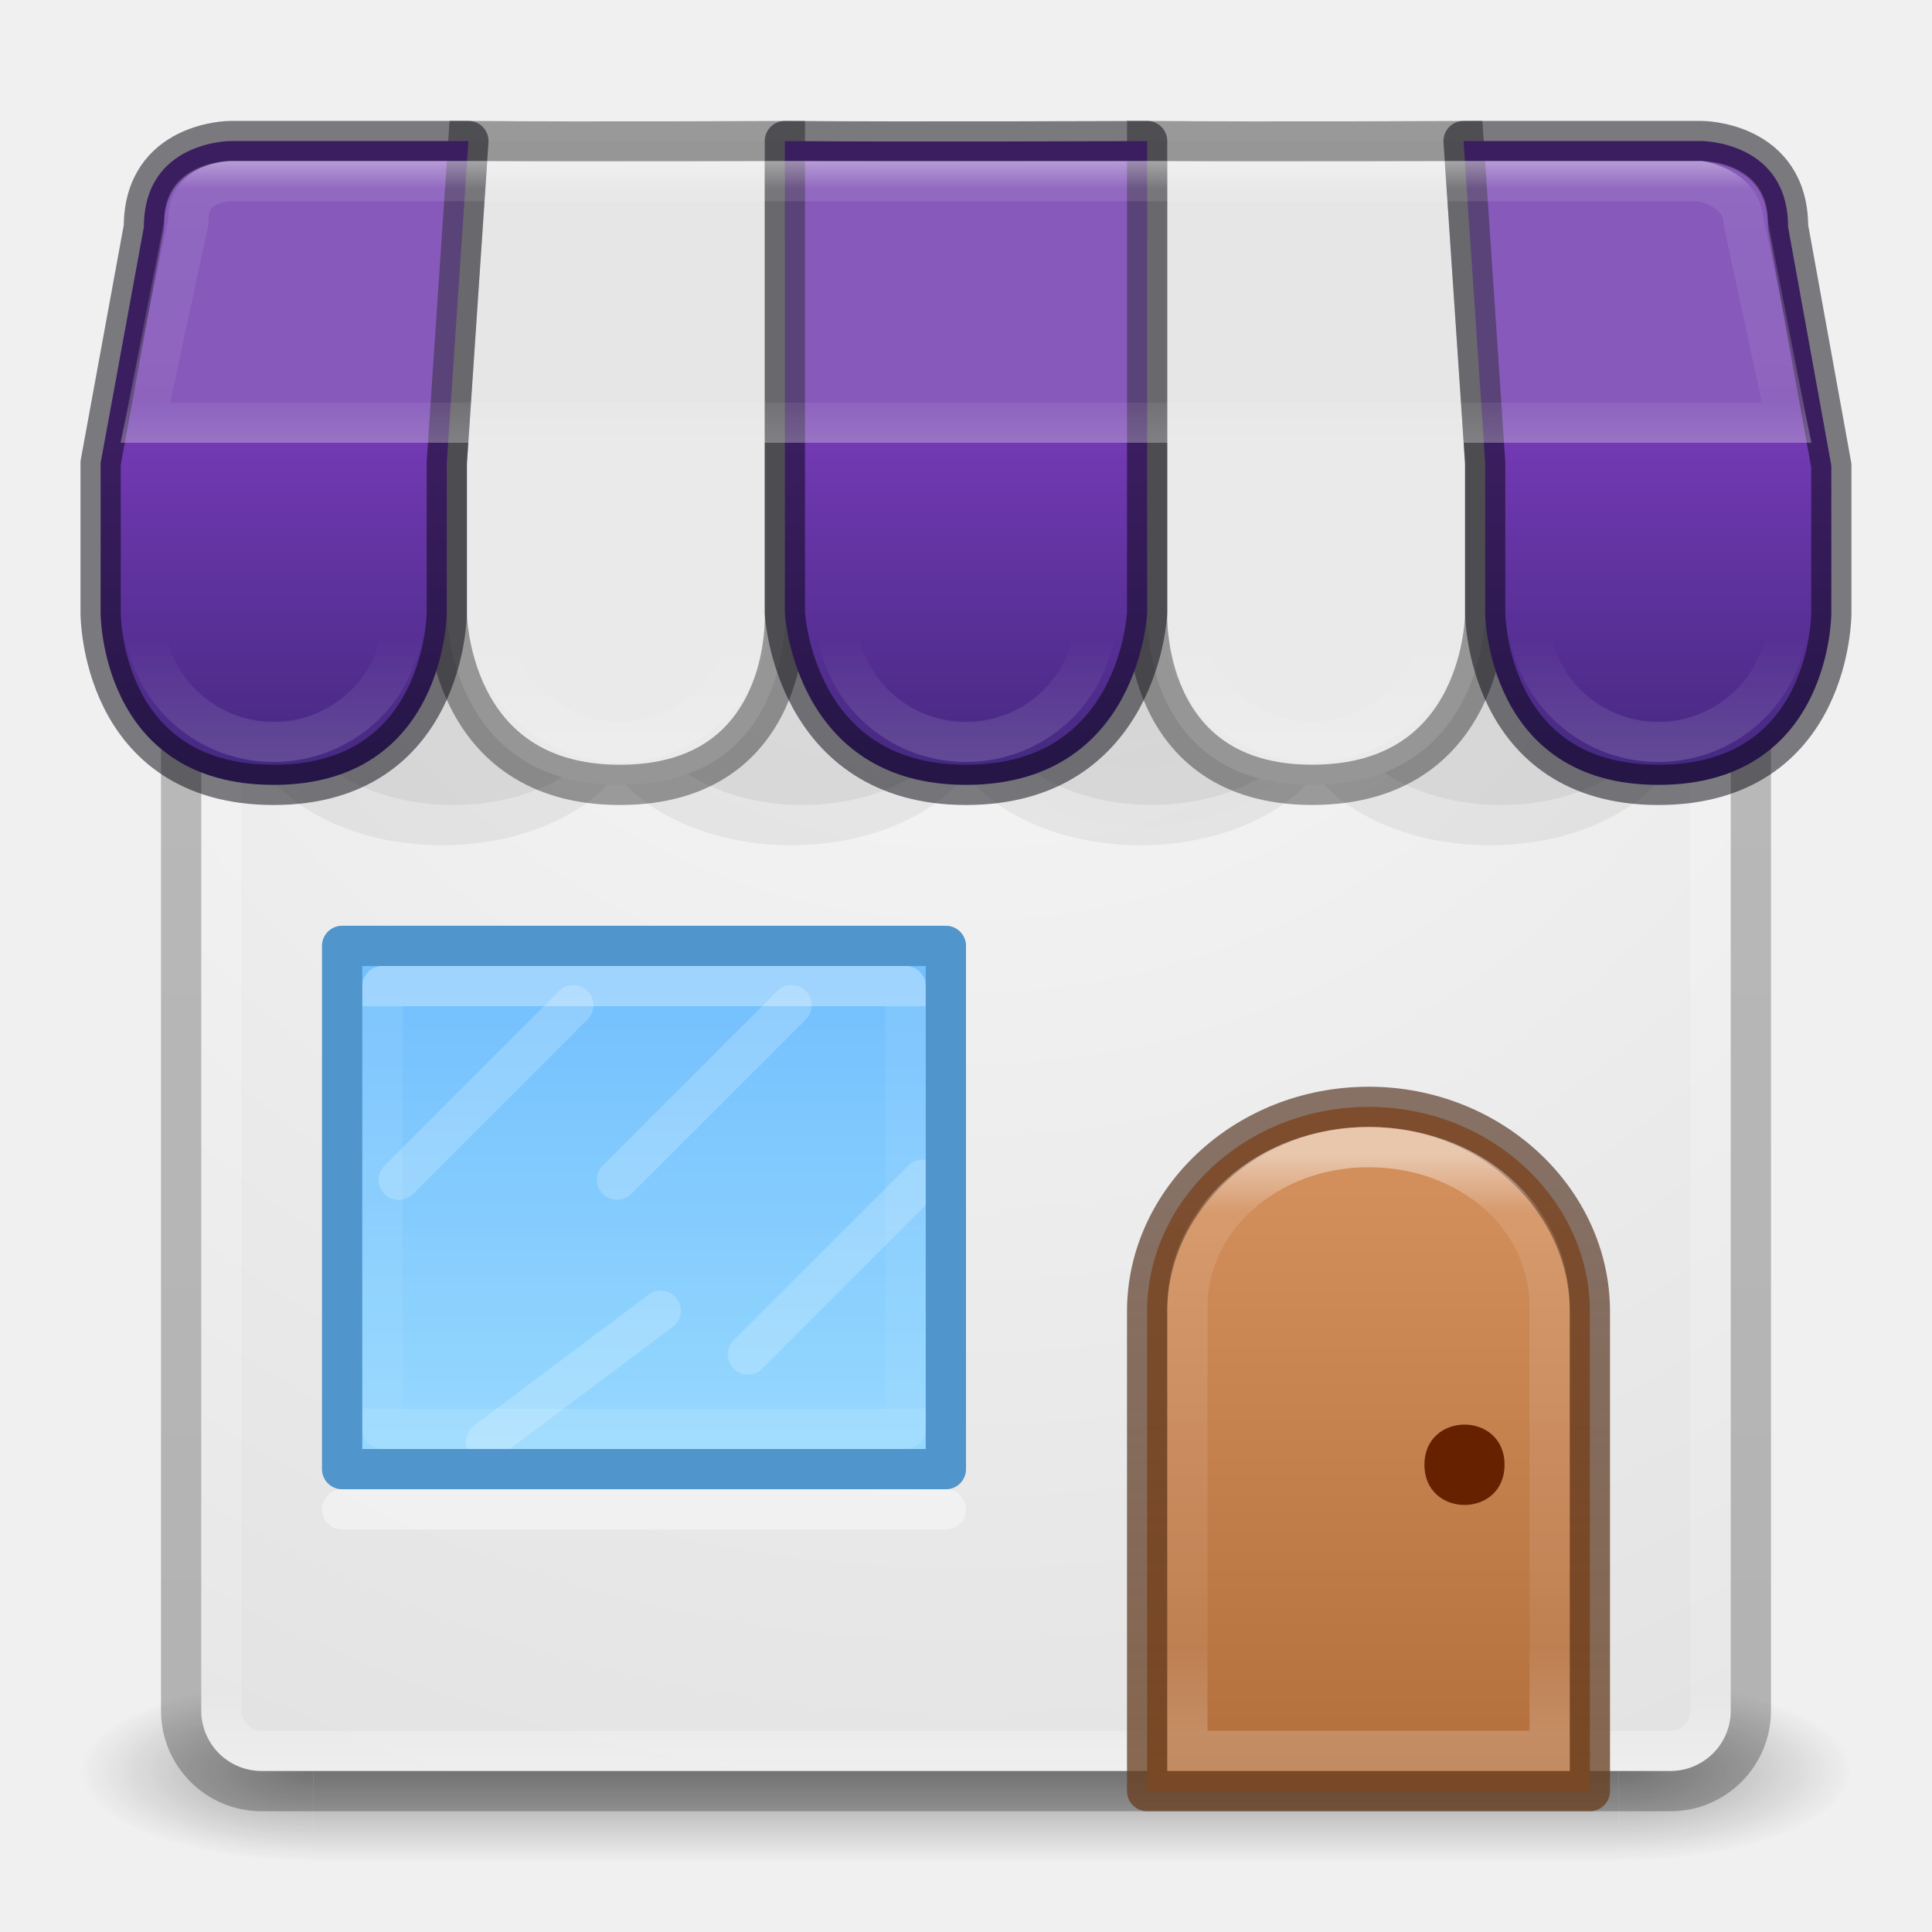
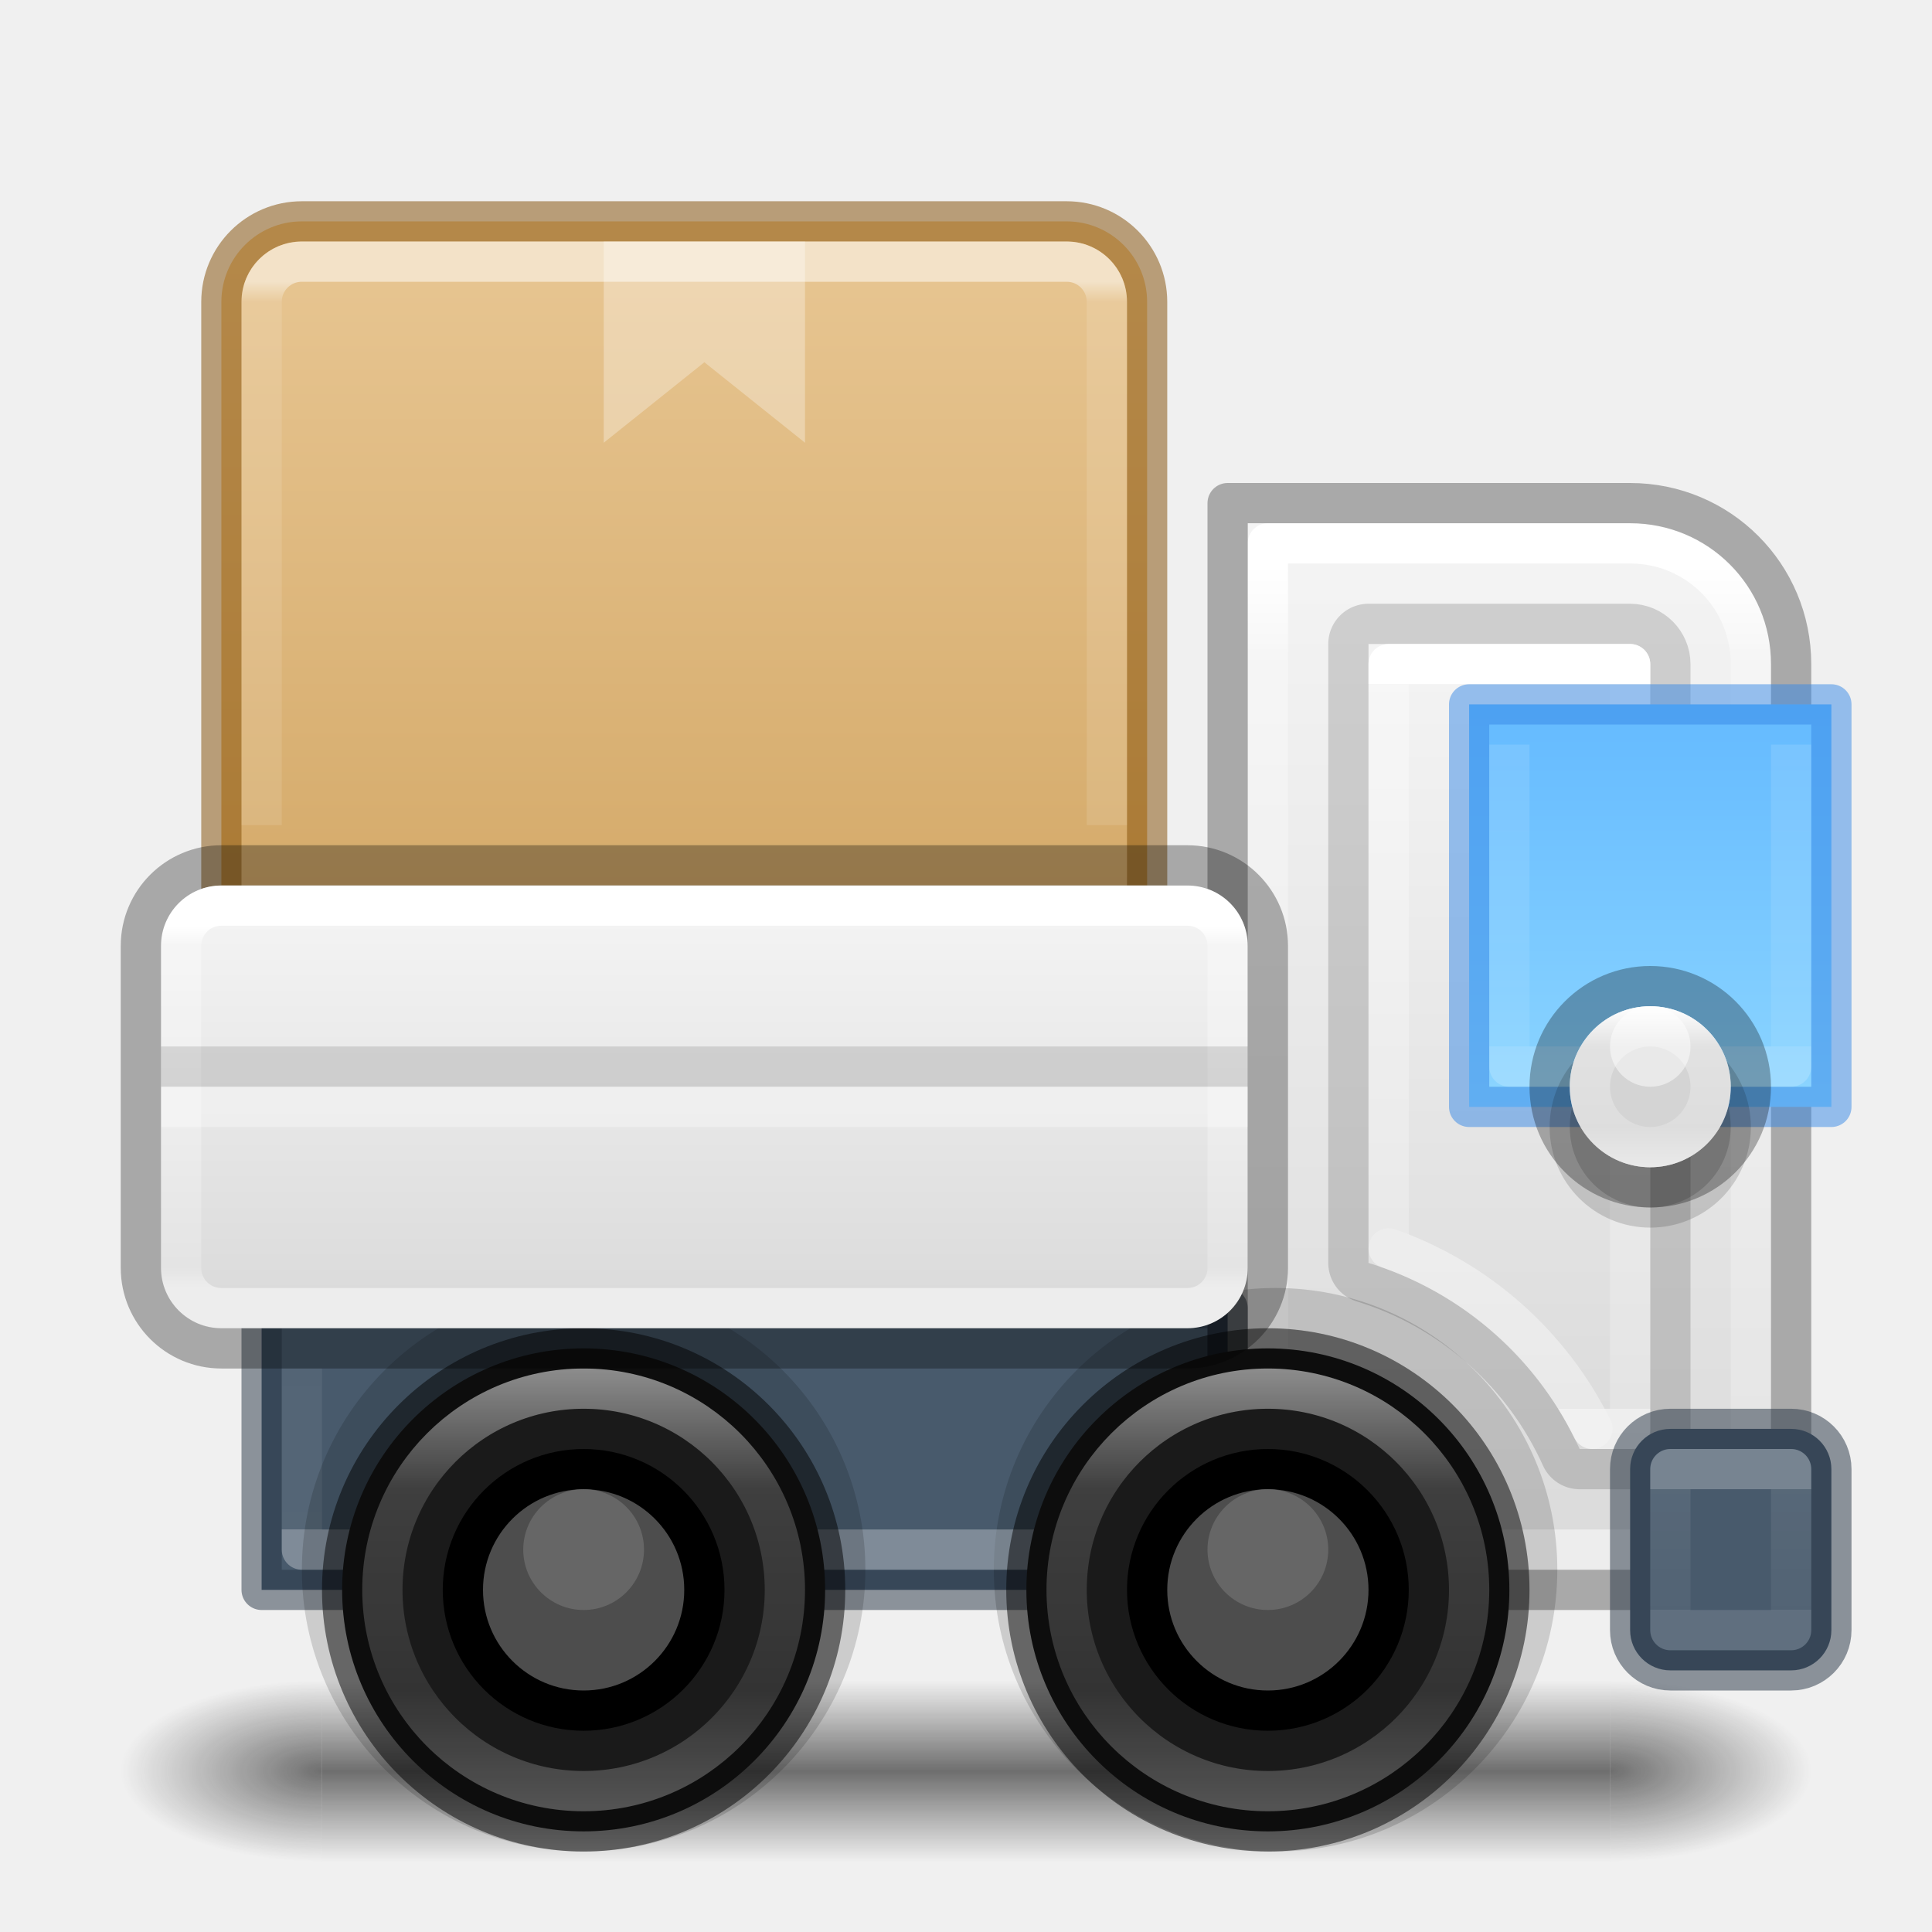
- <svg xmlns="http://www.w3.org/2000/svg" xmlns:xlink="http://www.w3.org/1999/xlink" id="svg4389" height="48" width="48" version="1.1">
-   <defs id="defs4391">
-     <linearGradient id="linearGradient3924-1">
-       <stop offset="0" style="stop-color:#ffffff;stop-opacity:1" id="stop3926-3" />
-       <stop offset="0.063" style="stop-color:#ffffff;stop-opacity:0.235" id="stop3928-91" />
-       <stop offset="0.951" style="stop-color:#ffffff;stop-opacity:0.157" id="stop3930-6" />
-       <stop offset="1" style="stop-color:#ffffff;stop-opacity:0.392" id="stop3932-6" />
+ <svg xmlns="http://www.w3.org/2000/svg" xmlns:xlink="http://www.w3.org/1999/xlink" id="svg4434" height="48" width="48" version="1.1" xml:space="preserve">
+   <defs id="defs4436">
+     <linearGradient id="linearGradient24">
+       <stop style="stop-color:#ffffff;stop-opacity:0.318;" offset="0" id="stop10" />
+       <stop style="stop-color:#ffffff;stop-opacity:0.218;" offset="1" id="stop20" />
+       <stop style="stop-color:#ffffff;stop-opacity:0.504;" offset="1" id="stop21" />
    </linearGradient>
-     <linearGradient id="linearGradient4632-92-3-0-8-1-6">
-       <stop offset="0" style="stop-color:#fafafa;stop-opacity:1" id="stop4634-68-8-0-2-9-1" />
-       <stop offset="1" style="stop-color:#e1e1e1;stop-opacity:1" id="stop4636-8-21-7-1-4-9" />
+     <linearGradient id="linearGradient122">
+       <stop style="stop-color:#ffffff;stop-opacity:1;" offset="0" id="stop119" />
+       <stop style="stop-color:#ffffff;stop-opacity:0.318;" offset="0" id="stop120" />
+       <stop style="stop-color:#ffffff;stop-opacity:0.218;" offset="1" id="stop121" />
+       <stop style="stop-color:#ffffff;stop-opacity:0.504;" offset="1" id="stop122" />
    </linearGradient>
-     <radialGradient gradientTransform="matrix(2.003784,0,0,1.4,27.98813,-17.4)" gradientUnits="userSpaceOnUse" xlink:href="#linearGradient3688-166-749" id="radialGradient3013" fy="43.5" fx="4.993" r="2.5" cy="43.5" cx="4.993" />
+     <linearGradient id="linearGradient114">
+       <stop style="stop-color:#ffffff;stop-opacity:1;" offset="0" id="stop112" />
+       <stop style="stop-color:#ffffff;stop-opacity:0.231;" offset="0" id="stop113" />
+       <stop style="stop-color:#ffffff;stop-opacity:0.216;" offset="1" id="stop114" />
+     </linearGradient>
+     <linearGradient id="linearGradient108">
+       <stop style="stop-color:#ffffff;stop-opacity:1;" offset="0" id="stop105" />
+       <stop style="stop-color:#ffffff;stop-opacity:0.318;" offset="0.273" id="stop106" />
+       <stop style="stop-color:#ffffff;stop-opacity:0.218;" offset="0.727" id="stop107" />
+       <stop style="stop-color:#ffffff;stop-opacity:0.504;" offset="1" id="stop108" />
+     </linearGradient>
+     <linearGradient id="linearGradient101">
+       <stop style="stop-color:#ffffff;stop-opacity:1;" offset="0" id="stop98" />
+       <stop style="stop-color:#ffffff;stop-opacity:0.318;" offset="0.25" id="stop99" />
+       <stop style="stop-color:#ffffff;stop-opacity:0.218;" offset="0.75" id="stop100" />
+       <stop style="stop-color:#ffffff;stop-opacity:0.504;" offset="1" id="stop101" />
+     </linearGradient>
+     <linearGradient id="linearGradient82">
+       <stop style="stop-color:#64baff;stop-opacity:1;" offset="0" id="stop82" />
+       <stop style="stop-color:#8cd5ff;stop-opacity:1;" offset="1" id="stop83" />
+     </linearGradient>
+     <linearGradient id="linearGradient81">
+       <stop style="stop-color:#ffffff;stop-opacity:1;" offset="0" id="stop78" />
+       <stop style="stop-color:#ffffff;stop-opacity:0.318;" offset="0" id="stop79" />
+       <stop style="stop-color:#ffffff;stop-opacity:0.218;" offset="1" id="stop80" />
+       <stop style="stop-color:#ffffff;stop-opacity:0.504;" offset="1" id="stop81" />
+     </linearGradient>
+     <linearGradient id="linearGradient68">
+       <stop style="stop-color:#ffffff;stop-opacity:1;" offset="0" id="stop62" />
+       <stop style="stop-color:#ffffff;stop-opacity:0.318;" offset="0.1" id="stop63" />
+       <stop style="stop-color:#ffffff;stop-opacity:0.218;" offset="1" id="stop64" />
+       <stop style="stop-color:#ffffff;stop-opacity:0.504;" offset="1" id="stop68" />
+     </linearGradient>
+     <linearGradient id="linearGradient58">
+       <stop style="stop-color:#f4f4f4;stop-opacity:1;" offset="0" id="stop57" />
+       <stop style="stop-color:#dbdbdb;stop-opacity:1;" offset="1" id="stop58" />
+     </linearGradient>
+     <linearGradient id="linearGradient54">
+       <stop style="stop-color:#f4f4f4;stop-opacity:1;" offset="0" id="stop55" />
+       <stop style="stop-color:#dadada;stop-opacity:1;" offset="1" id="stop56" />
+     </linearGradient>
+     <linearGradient id="linearGradient51">
+       <stop style="stop-color:#ffffff;stop-opacity:1;" offset="0" id="stop51" />
+       <stop style="stop-color:#ffffff;stop-opacity:0.318;" offset="0.05" id="stop53" />
+       <stop style="stop-color:#ffffff;stop-opacity:0.218;" offset="0.944" id="stop54" />
+       <stop style="stop-color:#ffffff;stop-opacity:0.504;" offset="1" id="stop52" />
+     </linearGradient>
+     <linearGradient id="linearGradient47">
+       <stop style="stop-color:#ffffff;stop-opacity:1;" offset="0" id="stop47" />
+       <stop style="stop-color:#ffffff;stop-opacity:0.231;" offset="0.037" id="stop49" />
+       <stop style="stop-color:#ffffff;stop-opacity:0.216;" offset="1" id="stop48" />
+     </linearGradient>
+     <linearGradient id="linearGradient1">
+       <stop style="stop-color:#e7c591;stop-opacity:1;" offset="0" id="stop1" />
+       <stop style="stop-color:#cfa25e;stop-opacity:1;" offset="1" id="stop2" />
+     </linearGradient>
+     <linearGradient id="linearGradient41">
+       <stop style="stop-color:#ed5353;stop-opacity:1;" offset="0" id="stop41" />
+       <stop style="stop-color:#c6262e;stop-opacity:1;" offset="1" id="stop42" />
+     </linearGradient>
+     <linearGradient xlink:href="#linearGradient41" id="linearGradient42" x1="68" y1="25.842" x2="68" y2="118.5" gradientUnits="userSpaceOnUse" />
    <linearGradient id="linearGradient3688-166-749">
-       <stop offset="0" style="stop-color:#181818;stop-opacity:1" id="stop2883" />
-       <stop offset="1" style="stop-color:#181818;stop-opacity:0" id="stop2885" />
-     </linearGradient>
-     <radialGradient gradientTransform="matrix(2.003784,0,0,1.4,-20.01187,-104.4)" gradientUnits="userSpaceOnUse" xlink:href="#linearGradient3688-464-309" id="radialGradient3015" fy="43.5" fx="4.993" r="2.5" cy="43.5" cx="4.993" />
-     <linearGradient id="linearGradient3688-464-309">
-       <stop offset="0" style="stop-color:#181818;stop-opacity:1" id="stop2889" />
-       <stop offset="1" style="stop-color:#181818;stop-opacity:0" id="stop2891" />
+       <stop id="stop2883" style="stop-color:#181818;stop-opacity:1" offset="0" />
+       <stop id="stop2885" style="stop-color:#181818;stop-opacity:0" offset="1" />
    </linearGradient>
    <linearGradient id="linearGradient3702-501-757">
-       <stop offset="0" style="stop-color:#181818;stop-opacity:0" id="stop2895" />
-       <stop offset="0.5" style="stop-color:#181818;stop-opacity:1" id="stop2897" />
-       <stop offset="1" style="stop-color:#181818;stop-opacity:0" id="stop2899" />
+       <stop id="stop2895" style="stop-color:#181818;stop-opacity:0" offset="0" />
+       <stop id="stop2897" style="stop-color:#181818;stop-opacity:1" offset="0.5" />
+       <stop id="stop2899" style="stop-color:#181818;stop-opacity:0" offset="1" />
    </linearGradient>
-     <linearGradient gradientUnits="userSpaceOnUse" xlink:href="#linearGradient3702-501-757" id="linearGradient4387" y2="39.999" x2="25.058" y1="47.028" x1="25.058" />
-     <linearGradient id="linearGradient3104-8-8-97-4-6-2-0-1-4-0-5-8">
-       <stop offset="0" style="stop-color:#000000;stop-opacity:0.322" id="stop3106-5-4-3-5-0-1-61-9-2-7-3-3" />
-       <stop offset="1" style="stop-color:#000000;stop-opacity:0.278" id="stop3108-4-3-7-8-2-4-01-9-9-0-6-4" />
-     </linearGradient>
-     <linearGradient y2="5.176" x2="-95.838" y1="54.2" x1="-95.838" gradientTransform="matrix(0.8074983,0,0,0.833744,106.8767,-0.0698511)" gradientUnits="userSpaceOnUse" id="linearGradient3847" xlink:href="#linearGradient3104-8-8-97-4-6-2-0-1-4-0-5-8" />
-     <linearGradient y2="43" x2="24" y1="5" x1="24" gradientTransform="translate(4e-6,1.000006)" gradientUnits="userSpaceOnUse" id="linearGradient3850" xlink:href="#linearGradient3924-1" />
-     <radialGradient r="27.5" fy="4.342" fx="32" cy="4.342" cx="32" gradientTransform="matrix(0,1.625792,-1.625792,0,31.05905,-46.13457)" gradientUnits="userSpaceOnUse" id="radialGradient3857" xlink:href="#linearGradient4632-92-3-0-8-1-6" />
-     <linearGradient id="linearGradient8424">
-       <stop offset="0" stop-color="#fff" id="stop8426" />
-       <stop offset="1" stop-opacity="0" stop-color="#fff" id="stop8428" />
-     </linearGradient>
-     <linearGradient x1="9" y1="21" gradientTransform="translate(8,0)" x2="9" gradientUnits="userSpaceOnUse" xlink:href="#linearGradient8424" y2="18" id="linearGradient8434" />
-     <linearGradient x1="9" y1="21" gradientTransform="translate(16,0)" x2="9" gradientUnits="userSpaceOnUse" xlink:href="#linearGradient8424" y2="18" id="linearGradient8438" />
-     <linearGradient x1="9" y1="21" gradientTransform="translate(24,0)" x2="9" gradientUnits="userSpaceOnUse" xlink:href="#linearGradient8424" y2="18" id="linearGradient8442" />
-     <linearGradient x1="9" y1="21" gradientTransform="translate(32,0)" x2="9" gradientUnits="userSpaceOnUse" xlink:href="#linearGradient8424" y2="18" id="linearGradient8446" />
-     <linearGradient id="linearGradient6092">
-       <stop offset="0" stop-color="#fff" id="stop6094" />
-       <stop offset=".1" stop-opacity=".235" stop-color="#fff" id="stop6096" />
-       <stop offset=".857" stop-opacity=".157" stop-color="#fff" id="stop6098" />
-       <stop offset="1" stop-opacity=".392" stop-color="#fff" id="stop6100" />
-     </linearGradient>
-     <linearGradient x1="9" y1="21" x2="9" gradientUnits="userSpaceOnUse" xlink:href="#linearGradient8424" y2="18" id="linearGradient8430-1" />
-     <linearGradient x1="24" y1="7" x2="24" gradientUnits="userSpaceOnUse" xlink:href="#linearGradient6092" y2="14" id="linearGradient8404-9" gradientTransform="matrix(1.073112,0,0,0.9999898,-2.291242,-2.999863)" />
-     <linearGradient x1="11.955" y1="34" gradientTransform="matrix(0,1.1,-1.083333,0,52.29166,11.85)" x2="21.045" gradientUnits="userSpaceOnUse" y2="34" id="linearGradient8537-3">
-       <stop offset="0" stop-color="#fff" id="stop3926-9-4-9-6-6" />
-       <stop offset="0" stop-opacity=".235" stop-color="#fff" id="stop3928-9-8-6-5-5" />
-       <stop offset="1" stop-opacity=".157" stop-color="#fff" id="stop3930-3-5-1-7-6" />
-       <stop offset="1" stop-opacity=".392" stop-color="#fff" id="stop3932-8-0-4-8-3" />
-     </linearGradient>
-     <linearGradient x1="633.38" y1="226.17" gradientTransform="matrix(4.16385,0,0,3.809784,-2602.241,-832.9609)" x2="633.38" gradientUnits="userSpaceOnUse" xlink:href="#linearGradient6092" y2="229.93" id="linearGradient6572-9-1-9" />
-     <linearGradient x1="8" y1="15" gradientTransform="matrix(3.66663,0,0,3.332508,4.666629,-3.821589)" x2="8" gradientUnits="userSpaceOnUse" y2="10" id="linearGradient5610-3-8-4">
-       <stop offset="0" stop-color="#ae6a37" id="stop5606-8-2-8" />
-       <stop offset="1" stop-color="#d28e5b" id="stop5608-5-0-1" />
-     </linearGradient>
-     <linearGradient x1="9" y1="10" gradientTransform="matrix(3.66663,0,0,3.332508,4.666629,-3.821589)" x2="9" gradientUnits="userSpaceOnUse" y2="15" id="linearGradient5618-5-7-2">
-       <stop offset="0" stop-opacity=".625" stop-color="#492714" id="stop5614-2-5-9" />
-       <stop offset="1" stop-opacity=".77" stop-color="#6a3f1f" id="stop5616-0-2-3" />
-     </linearGradient>
-     <linearGradient x1="20" y1="27" gradientTransform="matrix(1.071429,0,0,1.083333,-2.75,-5.208332)" x2="20" gradientUnits="userSpaceOnUse" y2="38" id="linearGradient8827-9">
-       <stop style="stop-color:#64baff;stop-opacity:1" offset="0" stop-color="#6db0de" id="stop8823-0" />
-       <stop style="stop-color:#8cd5ff;stop-opacity:1" offset="1" stop-color="#a4cae4" id="stop8825-8" />
-     </linearGradient>
-     <radialGradient r="4.5" gradientTransform="matrix(1.084483,0,0,0.723011,14.7819,3.286355)" cx="12.5" cy="20" gradientUnits="userSpaceOnUse" xlink:href="#linearGradient3104-8-8-97-4-6-2-0-1-4-0-5-8" id="radialGradient8807-3" />
-     <radialGradient r="4.5" gradientTransform="matrix(0.9037326,0,0,0.602511,17.312,5.238612)" cx="12.5" cy="20" gradientUnits="userSpaceOnUse" xlink:href="#linearGradient3104-8-8-97-4-6-2-0-1-4-0-5-8" id="radialGradient8809-8" />
-     <linearGradient id="linearGradient916">
-       <stop id="stop912" offset="0" style="stop-color:#452981;stop-opacity:1;" />
-       <stop style="stop-color:#7239b3;stop-opacity:1" offset="0.518" id="stop928" />
-       <stop id="stop914" offset="1" style="stop-color:#7239b3;stop-opacity:1" />
-     </linearGradient>
-     <linearGradient gradientUnits="userSpaceOnUse" y2="3.55" x2="7" y1="19" x1="7" id="linearGradient924" xlink:href="#linearGradient916" />
+     <linearGradient xlink:href="#linearGradient58" id="linearGradient32" x1="153" y1="13.5" x2="153" y2="38.5" gradientUnits="userSpaceOnUse" gradientTransform="translate(-116)" />
+     <linearGradient xlink:href="#linearGradient1" id="linearGradient34" x1="132.5" y1="6.5" x2="132.5" y2="27.5" gradientUnits="userSpaceOnUse" gradientTransform="translate(-116)" />
+     <linearGradient xlink:href="#linearGradient47" id="linearGradient48" x1="133.5" y1="7" x2="133.5" y2="20.5" gradientUnits="userSpaceOnUse" gradientTransform="translate(-116)" />
+     <linearGradient xlink:href="#linearGradient51" id="linearGradient52" x1="132" y1="23" x2="132" y2="32" gradientUnits="userSpaceOnUse" gradientTransform="translate(-116)" />
+     <linearGradient xlink:href="#linearGradient54" id="linearGradient56" x1="133.5" y1="22.5" x2="133.5" y2="32.5" gradientUnits="userSpaceOnUse" gradientTransform="translate(-116)" />
+     <linearGradient xlink:href="#linearGradient68" id="linearGradient62" x1="153.5" y1="14" x2="153.5" y2="38" gradientUnits="userSpaceOnUse" gradientTransform="translate(-116)" />
+     <linearGradient xlink:href="#linearGradient81" id="linearGradient76" gradientUnits="userSpaceOnUse" x1="153.5" y1="17" x2="153.5" y2="35" gradientTransform="translate(-116)" />
+     <linearGradient xlink:href="#linearGradient82" id="linearGradient83" x1="157" y1="17.5" x2="157" y2="27.5" gradientUnits="userSpaceOnUse" gradientTransform="translate(-116)" />
+     <linearGradient xlink:href="#linearGradient24" id="linearGradient85" x1="157" y1="19" x2="157" y2="26" gradientUnits="userSpaceOnUse" gradientTransform="translate(-116)" />
+     <linearGradient xlink:href="#linearGradient58" id="linearGradient90" x1="153.25" y1="16" x2="153.25" y2="36" gradientUnits="userSpaceOnUse" gradientTransform="translate(-116)" />
+     <linearGradient xlink:href="#linearGradient101" id="linearGradient98" x1="157" y1="24.691" x2="157" y2="29.309" gradientUnits="userSpaceOnUse" gradientTransform="matrix(0.8660254,0,0,0.8660254,-94.96599,3.617314)" />
+     <linearGradient xlink:href="#linearGradient108" id="linearGradient105" x1="147.5" y1="34" x2="147.5" y2="45" gradientUnits="userSpaceOnUse" gradientTransform="translate(-116)" />
+     <linearGradient xlink:href="#linearGradient108" id="linearGradient109" gradientUnits="userSpaceOnUse" x1="147.5" y1="34" x2="147.5" y2="45" gradientTransform="translate(-133)" />
+     <linearGradient xlink:href="#linearGradient114" id="linearGradient112" x1="134" y1="38" x2="134" y2="34" gradientUnits="userSpaceOnUse" gradientTransform="translate(-116)" />
+     <linearGradient xlink:href="#linearGradient122" id="linearGradient119" x1="159" y1="37" x2="159" y2="40" gradientUnits="userSpaceOnUse" gradientTransform="translate(-116)" />
+     <radialGradient xlink:href="#linearGradient3688-166-749" id="radialGradient126" gradientUnits="userSpaceOnUse" gradientTransform="matrix(2.003784,0,0,0.8999999,29.98813,4.850003)" cx="4.993" cy="43.5" fx="4.993" fy="43.5" r="2.5" />
+     <radialGradient xlink:href="#linearGradient3688-166-749" id="radialGradient127" gradientUnits="userSpaceOnUse" gradientTransform="matrix(2.003784,0,0,0.8999999,-18.01187,-83.15)" cx="4.993" cy="43.5" fx="4.993" fy="43.5" r="2.5" />
+     <linearGradient xlink:href="#linearGradient3702-501-757" id="linearGradient127" gradientUnits="userSpaceOnUse" gradientTransform="matrix(1.142857,0,0,0.6428571,-3.428569,16.03572)" x1="25.058" y1="47.028" x2="25.058" y2="39.999" />
+     <linearGradient xlink:href="#linearGradient41" id="linearGradient7" gradientUnits="userSpaceOnUse" x1="68" y1="25.842" x2="68" y2="118.5" />
+     <linearGradient xlink:href="#linearGradient41" id="linearGradient8" gradientUnits="userSpaceOnUse" x1="68" y1="25.842" x2="68" y2="118.5" />
  </defs>
-   <g transform="matrix(1.157895,0,0,0.6428571,-3.789476,16.03572)" id="g3712-5" style="opacity:0.4">
-     <rect width="5" height="7" x="38" y="40" id="rect2801-3" style="fill:url(#radialGradient3013);fill-opacity:1;stroke:none" />
-     <rect width="5" height="7" x="-10" y="-47" transform="scale(-1,-1)" id="rect3696-6" style="fill:url(#radialGradient3015);fill-opacity:1;stroke:none" />
-     <rect width="28" height="7" x="10" y="40" id="rect3700-4" style="fill:url(#linearGradient4387);fill-opacity:1;stroke:none" />
+   <g id="g126">
+     <rect style="opacity:0.6;fill:url(#radialGradient126);fill-opacity:1;stroke:none;stroke-width:0.863" id="rect124" y="41.75" x="40" height="4.5" width="5" />
+     <rect style="opacity:0.6;fill:url(#radialGradient127);fill-opacity:1;stroke:none;stroke-width:0.863" id="rect125" transform="scale(-1)" y="-46.25" x="-8" height="4.5" width="5" />
+     <rect style="opacity:0.6;fill:url(#linearGradient127);fill-opacity:1;stroke:none;stroke-width:0.863" id="rect126" y="41.75" x="8" height="4.5" width="32" />
  </g>
-   <path style="color:#000000;fill:url(#radialGradient3857);fill-opacity:1;fill-rule:nonzero;stroke:none;stroke-width:1;marker:none;visibility:visible;display:inline;overflow:visible;enable-background:accumulate" d="M 6.5 6 C 5.669 6 5 6.669 5 7.5 L 5 42.5 C 5 43.331 5.669 44 6.5 44 L 41.5 44 C 42.331 44 43 43.331 43 42.5 L 43 7.5 C 43 6.669 42.331 6 41.5 6 L 6.5 6 z M 8.5 23.5 L 23.5 23.5 L 23.5 36.5 L 8.5 36.5 L 8.5 23.5 z " id="rect5505-21" />
-   <rect width="37" height="37" rx="1" ry="1" x="5.5" y="6.5" id="rect6741" style="fill:none;stroke:url(#linearGradient3850);stroke-width:1;stroke-linecap:round;stroke-linejoin:round;stroke-miterlimit:4;stroke-opacity:1;stroke-dasharray:none;stroke-dashoffset:0" />
-   <rect width="39" height="39" rx="2" ry="2" x="4.5" y="5.5" id="rect5505-21-3-2" style="opacity:0.8;color:#000000;fill:none;stroke:url(#linearGradient3847);stroke-width:1;stroke-linecap:butt;stroke-linejoin:miter;stroke-miterlimit:4;stroke-opacity:1;stroke-dasharray:none;stroke-dashoffset:0;marker:none;visibility:visible;display:inline;overflow:visible;enable-background:accumulate" />
-   <path style="color:#000000;opacity:0.2;isolation:auto;mix-blend-mode:normal;solid-color:#000000;fill:url(#radialGradient8807-3);fill-rule:evenodd;color-rendering:auto;image-rendering:auto;shape-rendering:auto" d="M 10.986 14.492 A 4.88 3.254 0 0 0 6.105 17.746 A 4.88 3.254 0 0 0 10.986 21 A 4.88 3.254 0 0 0 15.322 19.234 A 4.88 3.254 0 0 0 19.662 21 A 4.88 3.254 0 0 0 23.998 19.234 A 4.88 3.254 0 0 0 28.338 21 A 4.88 3.254 0 0 0 32.674 19.234 A 4.88 3.254 0 0 0 37.014 21 A 4.88 3.254 0 0 0 41.895 17.746 A 4.88 3.254 0 0 0 37.014 14.492 A 4.88 3.254 0 0 0 32.678 16.26 A 4.88 3.254 0 0 0 28.338 14.492 A 4.88 3.254 0 0 0 24.002 16.26 A 4.88 3.254 0 0 0 19.662 14.492 A 4.88 3.254 0 0 0 15.326 16.26 A 4.88 3.254 0 0 0 10.986 14.492 z " id="ellipse8803" />
-   <path style="color:#000000;opacity:0.2;isolation:auto;mix-blend-mode:normal;solid-color:#000000;fill:url(#radialGradient8809-8);fill-rule:evenodd;color-rendering:auto;image-rendering:auto;shape-rendering:auto" d="M 11.258 14.578 A 4.067 2.711 0 0 0 7.191 17.289 A 4.067 2.711 0 0 0 11.258 20 A 4.067 2.711 0 0 0 15.324 17.289 A 4.067 2.711 0 0 0 11.258 14.578 z M 19.934 14.578 A 4.067 2.711 0 0 0 15.867 17.289 A 4.067 2.711 0 0 0 19.934 20 A 4.067 2.711 0 0 0 24 17.289 A 4.067 2.711 0 0 0 19.934 14.578 z M 28.609 14.578 A 4.067 2.711 0 0 0 24.543 17.289 A 4.067 2.711 0 0 0 28.609 20 A 4.067 2.711 0 0 0 32.676 17.289 A 4.067 2.711 0 0 0 28.609 14.578 z M 37.285 14.578 A 4.067 2.711 0 0 0 33.219 17.289 A 4.067 2.711 0 0 0 37.285 20 A 4.067 2.711 0 0 0 41.352 17.289 A 4.067 2.711 0 0 0 37.285 14.578 z " id="ellipse8805" />
-   <path d="m 8.5,23.5 15,0 0,13 -15,0 z" style="color:#000000;opacity:0.9;isolation:auto;mix-blend-mode:normal;solid-color:#000000;fill:url(#linearGradient8827-9);fill-rule:evenodd;color-rendering:auto;image-rendering:auto;shape-rendering:auto" id="rect8516" />
-   <path style="fill:#eaeaea;fill-rule:evenodd;stroke:#000000;stroke-width:1px;stroke-opacity:0.363" d="m 36.362,3.504 0.537,7.998 0,3.728 c 0,0 0.019,4.269 -4.3,4.269 C 28.319,19.499 28.5,15.23 28.5,15.23 l 0,-11.726 c 3.105,0.027 7.862,0 7.862,0 z" id="path8461" />
-   <path style="fill:#eaeaea;fill-rule:evenodd;stroke:#000000;stroke-width:1px;stroke-opacity:0.363" d="m 19.5,3.504 0,11.727 c 0,0 0.219,4.269 -4.1,4.269 -4.281,0 -4.3,-4.269 -4.3,-4.269 l 0,-3.729 0.537,-7.998 c 3.105,0.027 7.862,0 7.862,0 z" id="path8431" />
-   <path id="path8361" d="m 5.725,3.504 c 0,0 -2.15,-5.6e-6 -2.15,2.133 l -1.075,5.865 0,3.728 c 0,0 -0.019,4.27 4.3,4.27 4.281,0 4.3,-4.27 4.3,-4.27 l 0,-3.728 0.537,-7.998 z m 13.775,0 0,11.726 c 0,0 0.219,4.27 4.5,4.27 4.319,0 4.5,-4.27 4.5,-4.27 l 0,-11.726 c 0,0 -5.895,0.027 -9,0 z m 16.862,0 0.537,7.998 0,3.728 c 0,0 0.019,4.27 4.3,4.27 4.319,0 4.3,-4.27 4.3,-4.27 l 0,-3.661 -1.075,-5.932 c 0,-2.133 -2.15,-2.133 -2.15,-2.133 z" style="color:#000000;clip-rule:nonzero;display:inline;overflow:visible;visibility:visible;opacity:1;isolation:auto;mix-blend-mode:normal;color-interpolation:sRGB;color-interpolation-filters:linearRGB;solid-color:#000000;solid-opacity:1;fill:url(#linearGradient924);fill-opacity:1;fill-rule:nonzero;stroke:#05020d;stroke-width:1;stroke-linecap:round;stroke-linejoin:round;stroke-miterlimit:4;stroke-dasharray:none;stroke-dashoffset:20;stroke-opacity:0.498;color-rendering:auto;image-rendering:auto;shape-rendering:auto;text-rendering:auto;enable-background:accumulate" />
-   <path d="M 4.077,5.5 C 4.077,4 5.692,4 5.692,4 L 42.308,4 c 0,0 1.615,0 1.615,1.5 L 45,11 3,11 Z" style="color:#000000;opacity:0.2;isolation:auto;mix-blend-mode:normal;solid-color:#000000;fill:#d5d5d5;fill-rule:evenodd;color-rendering:auto;image-rendering:auto;shape-rendering:auto" id="rect8402" />
-   <path style="opacity:0.2;fill:none;stroke:#ffffff;stroke-width:1px;stroke-linecap:round" d="m 9.907,29.311 4.338,-4.338" id="path8523" />
-   <path style="opacity:0.2;fill:none;stroke:#ffffff;stroke-width:1px;stroke-linecap:round" d="M 12.076,35.818 16.414,32.565" id="path8525" />
-   <path style="opacity:0.2;fill:none;stroke:#ffffff;stroke-width:1px;stroke-linecap:round" d="M 15.33,29.311 19.668,24.973" id="path8527" />
-   <path d="m 34,27.5 c -3.047,0 -5.5,2.316 -5.5,5.084 l 0,11.915 11,0 0,-11.915 c 0,-2.769 -2.453,-5.085 -5.5,-5.085 z" style="color:#000000;fill:url(#linearGradient5610-3-8-4);stroke:url(#linearGradient5618-5-7-2);stroke-width:1;stroke-linejoin:round" id="rect5583-1" />
-   <path d="m 34,28.5 c -2.493,0 -4.5,1.771 -4.5,3.972 l 0,11.028 9,0 0,-11.028 c 0,-2.261 -2.007,-3.972 -4.5,-3.972 z" style="color:#000000;opacity:0.5;fill:none;stroke:url(#linearGradient6572-9-1-9);stroke-width:1" id="rect5583-1-7" />
-   <path d="m 37.38,36.392 c 0,1.331 -1.99,1.331 -1.99,0 0,-1.331 1.99,-1.331 1.99,0 z" style="color:#000000;fill:#662200" id="path5620-8" />
-   <path d="m 22.5,24.5 0,11 -13,0 L 9.5,24.5 Z" style="color:#000000;isolation:auto;mix-blend-mode:normal;solid-color:#000000;fill:none;stroke:url(#linearGradient8537-3);stroke-width:1;stroke-linecap:round;stroke-linejoin:round;stroke-opacity:0.625;color-rendering:auto;image-rendering:auto;shape-rendering:auto;opacity:0.5" id="rect8529" />
-   <path style="opacity:0.4;fill:none;stroke:#ffffff;stroke-width:1px;stroke-linecap:round" d="m 8.501,37.5 14.998,0" id="path8539" />
-   <path style="opacity:0.2;fill:none;stroke:#ffffff;stroke-width:1px;stroke-linecap:round" d="m 18.583,33.649 4.338,-4.338" id="path8592" />
-   <path style="opacity:0.4;fill:none;stroke:url(#linearGradient8404-9);stroke-width:1px" d="M 3.611,10.5 4.684,5.5 C 4.617,4.5 5.757,4.5 5.757,4.5 l 36.486,0 c 0,0 1.038,0.167 1.073,1 L 44.389,10.5 Z" id="path8396" />
-   <g style="fill:none;stroke-linecap:round;stroke-linejoin:round" id="g11931" transform="matrix(1.074999,0,0,1.066351,-2.337483,-3.427077)">
-     <circle r="3" cx="8.5" cy="17.5" style="color:#000000;opacity:0.4;isolation:auto;mix-blend-mode:normal;solid-color:#000000;stroke:url(#linearGradient8430-1);stroke-width:0.934;stroke-opacity:0.392;color-rendering:auto;image-rendering:auto;shape-rendering:auto" id="path8406" />
-     <circle r="3" cy="17.5" cx="16.5" style="color:#000000;opacity:0.4;isolation:auto;mix-blend-mode:normal;solid-color:#000000;stroke:url(#linearGradient8434);stroke-width:0.934;stroke-opacity:0.392;color-rendering:auto;image-rendering:auto;shape-rendering:auto" id="circle8432" />
-     <circle r="3" cx="24.5" cy="17.5" style="color:#000000;opacity:0.4;isolation:auto;mix-blend-mode:normal;solid-color:#000000;stroke:url(#linearGradient8438);stroke-width:0.934;stroke-opacity:0.392;color-rendering:auto;image-rendering:auto;shape-rendering:auto" id="circle8436" />
-     <circle r="3" cy="17.5" cx="32.5" style="color:#000000;opacity:0.4;isolation:auto;mix-blend-mode:normal;solid-color:#000000;stroke:url(#linearGradient8442);stroke-width:0.934;stroke-opacity:0.392;color-rendering:auto;image-rendering:auto;shape-rendering:auto" id="circle8440" />
-     <circle r="3" cx="40.5" cy="17.5" style="color:#000000;opacity:0.4;isolation:auto;mix-blend-mode:normal;solid-color:#000000;stroke:url(#linearGradient8446);stroke-width:0.934;stroke-opacity:0.392;color-rendering:auto;image-rendering:auto;shape-rendering:auto" id="circle8444" />
+   <path id="path15" style="opacity:1;fill:url(#linearGradient32);stroke:none;stroke-linecap:round;stroke-linejoin:round;stroke-opacity:0.504" d="m 31,13 h 9.5 c 1.939,0 3.5,1.561 3.5,3.5 V 39 H 31 Z" />
+   <path id="path73" style="opacity:0.15;fill:#000000;fill-opacity:1;stroke:#000000;stroke-width:2;stroke-linecap:round;stroke-linejoin:round;stroke-dasharray:none;stroke-opacity:1" d="m 34,16 h 6.5 c 0.274,0 0.5,0.226 0.5,0.5 V 36 H 39.246 C 38.251,33.793 36.345,32.095 34,31.377 Z" />
+   <path id="path58" style="opacity:1;fill:none;fill-opacity:1;stroke:url(#linearGradient62);stroke-linecap:round;stroke-linejoin:round" d="m 31.5,13.5 h 9 c 1.663,0 3,1.337 3,3 v 22 h -12 z" />
+   <rect style="opacity:1;fill:#485a6c;fill-opacity:1;stroke:#273445;stroke-linecap:round;stroke-linejoin:round;stroke-opacity:0.502" id="rect13" width="24" height="7" x="6.5" y="32.5" rx="0" ry="0" />
+   <circle style="opacity:0.15;fill:#000000;fill-opacity:1;stroke:#000000;stroke-width:2;stroke-linecap:round;stroke-linejoin:round;stroke-dasharray:none" id="circle116" cx="31.691" cy="39" r="6" />
+   <path style="opacity:0.3;fill:none;fill-opacity:1;stroke:url(#linearGradient112);stroke-width:1;stroke-linecap:butt;stroke-linejoin:round;stroke-dasharray:none;stroke-opacity:1" d="m 7.5,34 v 4.5 h 22 V 34" id="path111" />
+   <circle style="opacity:0.15;fill:#000000;fill-opacity:1;stroke:#000000;stroke-width:2;stroke-linecap:round;stroke-linejoin:round;stroke-dasharray:none" id="circle114" cx="14.5" cy="39" r="6" />
+   <g id="g41" style="fill:url(#linearGradient7);fill-opacity:1;stroke:none" transform="matrix(0.75,0,0,0.75,-116,-0.4948594)" />
+   <g id="g15" transform="matrix(2.025,0,0,0.41667,-13.1,70.67339)">
+     <g id="g14" transform="matrix(1.0526,0,0,1.2857,-1.2632,-13.429)" style="opacity:0.4" />
  </g>
-   <path d="m 8.5,23.5 15,0 0,13 -15,0 z" style="color:#000000;isolation:auto;mix-blend-mode:normal;solid-color:#000000;fill:none;stroke:#64baff;stroke-width:1;stroke-linecap:round;stroke-linejoin:round;color-rendering:auto;image-rendering:auto;shape-rendering:auto" id="path11916" />
-   <path id="path3421" style="color:#000000;isolation:auto;mix-blend-mode:normal;solid-color:#000000;fill:none;stroke:#000000;stroke-width:1;stroke-linecap:round;stroke-linejoin:round;color-rendering:auto;image-rendering:auto;shape-rendering:auto;stroke-opacity:1;opacity:0.2" d="m 8.5,23.5 15,0 0,13 -15,0 z" />
+   <rect style="opacity:1;fill:url(#linearGradient34);fill-opacity:1;stroke:#804b00;stroke-linecap:round;stroke-linejoin:round;stroke-opacity:0.499" id="rect8" width="23" height="23" x="5.5" y="5.5" rx="2" ry="2" />
+   <path id="rect12" style="opacity:1;fill:none;stroke:#000000;stroke-linecap:round;stroke-linejoin:round;stroke-opacity:0.296" d="m 30.5,12.5 h 10 c 2.216,0 4,1.784 4,4 v 23 h -14 z" />
+   <circle style="opacity:1;fill:#1a1a1a;stroke:#000000;stroke-linecap:round;stroke-linejoin:round;stroke-opacity:0.498" id="path12" cx="31.5" cy="39.5" r="6" />
+   <circle style="opacity:1;fill:#1a1a1a;stroke:#000000;stroke-linecap:round;stroke-linejoin:round;stroke-opacity:0.498" id="circle12" cx="14.5" cy="39.5" r="6" />
+   <path id="path89" style="opacity:1;fill:url(#linearGradient90);stroke:none;stroke-width:2;stroke-linecap:round;stroke-linejoin:round;stroke-dasharray:none;stroke-opacity:1" d="m 34,16 h 6.5 c 0.274,0 0.5,0.226 0.5,0.5 V 36 H 39.246 C 38.251,33.793 36.345,32.095 34,31.377 Z" />
+   <path id="path76" style="opacity:1;fill:none;fill-opacity:1;stroke:url(#linearGradient76);stroke-linecap:round;stroke-linejoin:round;stroke-opacity:1" d="m 34.5,16.5 h 6 v 19 H 39.562 C 38.53,33.416 36.717,31.797 34.5,31.016 Z" />
+   <rect style="opacity:1;fill:#485a6c;stroke:#273445;stroke-linecap:round;stroke-linejoin:round;stroke-opacity:0.505" id="rect14" width="5" height="6" x="40.5" y="35.5" rx="1" ry="1" />
+   <path id="rect32" style="opacity:0.5;fill:none;fill-opacity:1;stroke:url(#linearGradient48);stroke-linecap:butt;stroke-linejoin:round;stroke-opacity:1" d="m 6.5,20.5 v -13 c 0,-0.554 0.446,-1 1,-1 h 19 c 0.554,0 1,0.446 1,1 v 13" />
+   <path id="rect33" d="m 5.5,22 h 24 c 0.831,0 1.5,0.669 1.5,1.5 v 8 C 31,32.331 30.331,33 29.5,33 H 5.5 C 4.669,33 4,32.331 4,31.5 v -8 C 4,22.669 4.669,22 5.5,22 Z" style="opacity:1;fill:url(#linearGradient56);stroke:none;stroke-linecap:round;stroke-linejoin:round;stroke-opacity:0.304" />
+   <path id="path49" d="m 5.5,22.5 h 24 c 0.555,0 1,0.445 1,1 v 8 c 0,0.555 -0.445,1 -1,1 h -24 c -0.555,0 -1,-0.445 -1,-1 v -8 c 0,-0.555 0.445,-1 1,-1 z" style="opacity:1;fill:none;fill-opacity:1;stroke:url(#linearGradient52);stroke-linecap:round;stroke-linejoin:round;stroke-opacity:1" />
+   <path style="opacity:1;fill:none;fill-opacity:1;stroke:#000000;stroke-width:1;stroke-linecap:butt;stroke-linejoin:round;stroke-dasharray:none;stroke-opacity:0.12" d="M 4,26.5 H 31" id="path68" />
+   <path style="opacity:1;fill:none;fill-opacity:1;stroke:#ffffff;stroke-width:1;stroke-linecap:butt;stroke-linejoin:round;stroke-dasharray:none;stroke-opacity:0.32" d="M 4,27.5 H 31" id="path71" />
+   <path style="opacity:1;fill:#ffffff;fill-opacity:0.303;stroke:none;stroke-width:1;stroke-linecap:butt;stroke-linejoin:round;stroke-dasharray:none;stroke-opacity:0.32" d="m 15,6 v 5 L 17.5,9 20,11 V 6 Z" id="path72" />
+   <path id="path81" style="opacity:1;fill:none;fill-opacity:1;stroke:#ffffff;stroke-linecap:round;stroke-linejoin:round;stroke-opacity:0.2" d="M 39.562,35.5 C 38.53,33.416 36.717,31.797 34.5,31.016" />
+   <rect style="opacity:1;fill:url(#linearGradient83);stroke:#3689e6;stroke-width:1;stroke-linecap:butt;stroke-linejoin:round;stroke-dasharray:none;stroke-opacity:0.501" id="rect81" width="9" height="10" x="36.5" y="17.5" />
+   <path id="rect83" style="opacity:0.7;fill:none;stroke:url(#linearGradient85);stroke-linejoin:round;stroke-opacity:0.5" d="m 44.5,18.5 v 8 h -7 v -8" />
+   <circle style="opacity:1;fill:none;fill-opacity:1;stroke:#000000;stroke-width:1;stroke-linecap:butt;stroke-linejoin:round;stroke-dasharray:none;stroke-opacity:0.296" id="path90" cx="41" cy="27" r="2.5" />
+   <circle style="opacity:0.15;fill:#000000;fill-opacity:1;stroke:#000000;stroke-width:1;stroke-linecap:butt;stroke-linejoin:round;stroke-dasharray:none;stroke-opacity:1" id="circle93" cx="41" cy="28" r="2" />
+   <circle style="opacity:0.15;fill:#000000;fill-opacity:1;stroke:none;stroke-width:0.8;stroke-linecap:butt;stroke-linejoin:round;stroke-dasharray:none;stroke-opacity:1" id="circle92" cx="41" cy="28" r="2" />
+   <circle style="opacity:1;fill:#d4d4d4;fill-opacity:1;stroke:none;stroke-width:0.8;stroke-linecap:butt;stroke-linejoin:round;stroke-dasharray:none;stroke-opacity:1" id="circle90" cx="41" cy="27" r="2" />
+   <circle style="opacity:1;fill:#ffffff;fill-opacity:0.496;stroke:none;stroke-width:1;stroke-linecap:butt;stroke-linejoin:round;stroke-dasharray:none;stroke-opacity:1" id="path93" cx="41" cy="26" r="1" />
+   <circle style="opacity:1;fill:none;fill-opacity:1;stroke:url(#linearGradient98);stroke-width:1;stroke-linecap:butt;stroke-linejoin:round;stroke-dasharray:none;stroke-opacity:1" id="circle94" cx="41" cy="27" r="1.5" />
+   <circle style="opacity:0.5;fill:none;stroke:url(#linearGradient105);stroke-width:1;stroke-linecap:round;stroke-linejoin:round;stroke-dasharray:none" id="circle104" cx="31.5" cy="39.5" r="5" />
+   <circle style="opacity:0.5;fill:none;stroke:url(#linearGradient109);stroke-width:1;stroke-linecap:round;stroke-linejoin:round;stroke-dasharray:none" id="circle108" cx="14.5" cy="39.5" r="5" />
+   <circle style="opacity:1;fill:#4d4d4d;fill-opacity:1;stroke:#000000;stroke-width:1;stroke-linecap:butt;stroke-linejoin:round;stroke-dasharray:none;stroke-opacity:1" id="path109" cx="14.5" cy="39.5" r="3" />
+   <path id="rect118" d="m 41.5,36.5 h 3 v 4 h -3 z" style="opacity:0.5;fill:none;stroke:url(#linearGradient119);stroke-linecap:round;stroke-linejoin:round;stroke-opacity:0.505" />
+   <g id="g41-69" style="fill:url(#linearGradient8);fill-opacity:1;stroke:none" transform="translate(58)" />
+   <g id="g15-3" transform="matrix(2.7,0,0,0.55556,195.2,94.891)">
+     <g id="g14-7" transform="matrix(1.0526,0,0,1.2857,-1.2632,-13.429)" style="opacity:0.4" />
+   </g>
+   <g id="g41-6" style="fill:url(#linearGradient42);fill-opacity:1;stroke:none" transform="matrix(0.75,0,0,0.75,90,-0.4948594)" />
+   <g id="g15-1" transform="matrix(2.025,0,0,0.41667,192.9,70.67339)">
+     <g id="g14-8" transform="matrix(1.0526,0,0,1.2857,-1.2632,-13.429)" style="opacity:0.4" />
+   </g>
+   <circle style="opacity:1;fill:#4d4d4d;fill-opacity:1;stroke:#000000;stroke-width:1;stroke-linecap:butt;stroke-linejoin:round;stroke-dasharray:none;stroke-opacity:1" id="circle7" cx="31.5" cy="39.5" r="3" />
+   <circle style="fill:#666666;stroke-width:1;stroke-linejoin:round;stroke-dasharray:none;paint-order:markers stroke fill" id="path8" cx="14.5" cy="38.5" r="1.5" />
+   <circle style="fill:#666666;stroke-width:1;stroke-linejoin:round;stroke-dasharray:none;paint-order:markers stroke fill" id="path9" cx="31.5" cy="38.5" r="1.5" />
+   <rect style="opacity:1;fill:none;stroke:#000000;stroke-linecap:round;stroke-linejoin:round;stroke-opacity:0.304" id="rect5" width="28" height="12" x="3.5" y="21.5" rx="2" ry="2" />
</svg>
